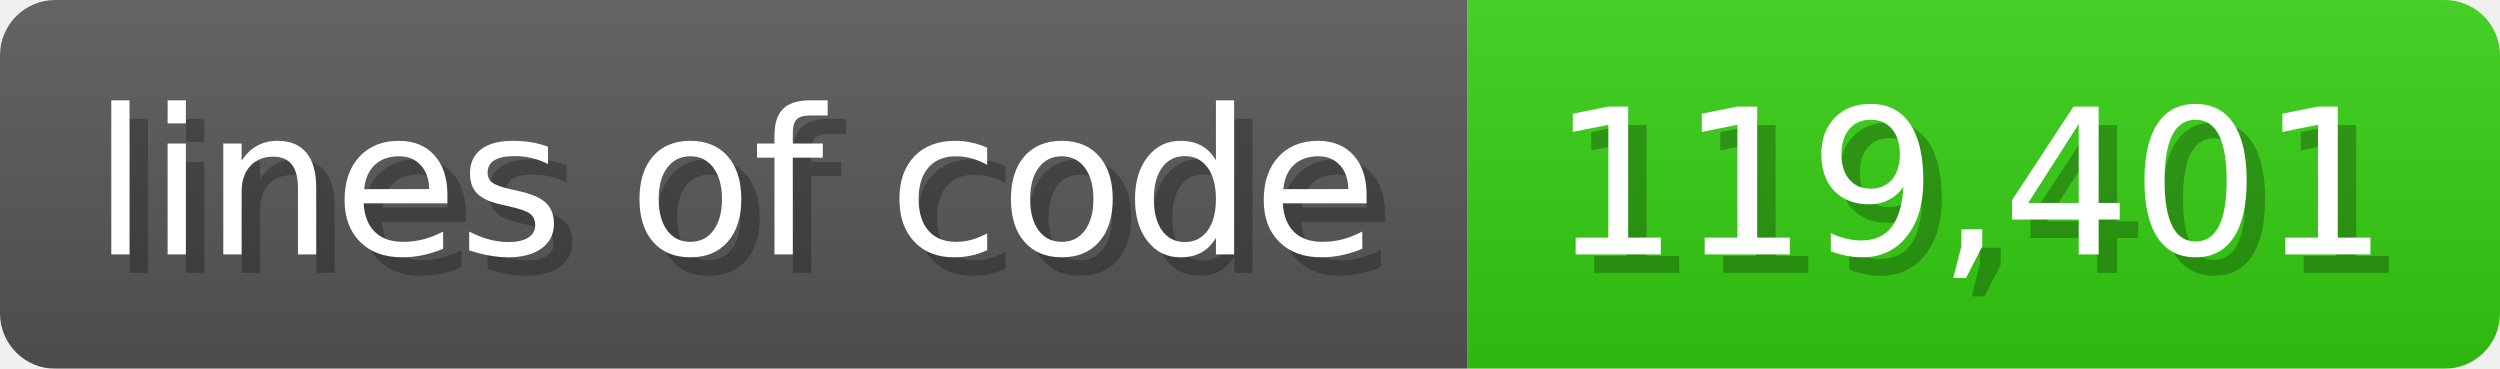
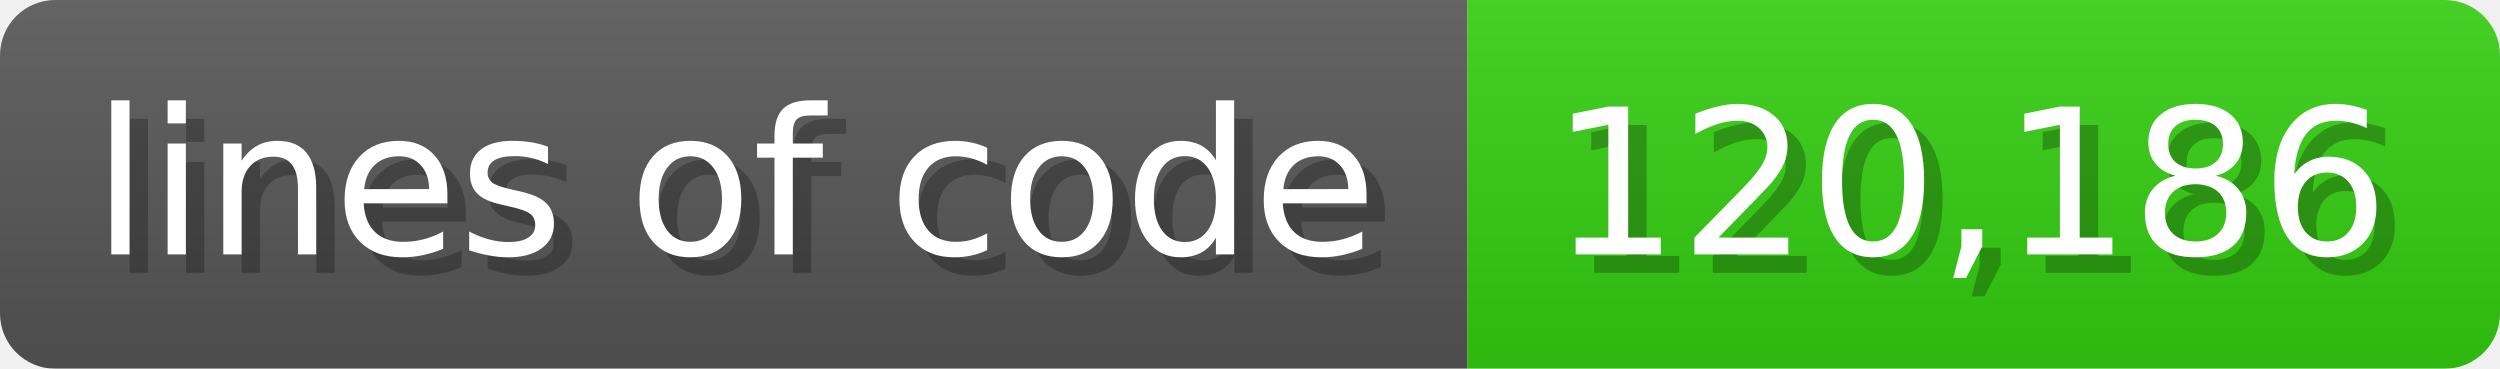
<svg xmlns="http://www.w3.org/2000/svg" width="135.6" height="20" viewBox="0 0 1356 200">
  <linearGradient id="a" x2="0" y2="100%">
    <stop offset="0" stop-opacity=".1" stop-color="#EEE" />
    <stop offset="1" stop-opacity=".1" />
  </linearGradient>
  <mask id="m">
    <rect width="1356" height="200" rx="30" fill="#FFF" />
  </mask>
  <g mask="url(#m)">
    <rect width="796" height="200" fill="#555" />
    <rect width="560" height="200" fill="#3C1" x="796" />
    <rect width="1356" height="200" fill="url(#a)" />
  </g>
  <g fill="#fff" text-anchor="start" font-family="Verdana,DejaVu Sans,sans-serif" font-size="110">
    <text x="60" y="148" textLength="696" fill="#000" opacity="0.25">lines of code</text>
    <text x="50" y="138" textLength="696">lines of code</text>
-     <text x="851" y="148" textLength="460" fill="#000" opacity="0.25">119,401</text>
-     <text x="841" y="138" textLength="460">119,401</text>
+     <text x="851" y="148" textLength="460" fill="#000" opacity="0.25">120,186</text>
+     <text x="841" y="138" textLength="460">120,186</text>
  </g>
</svg>
